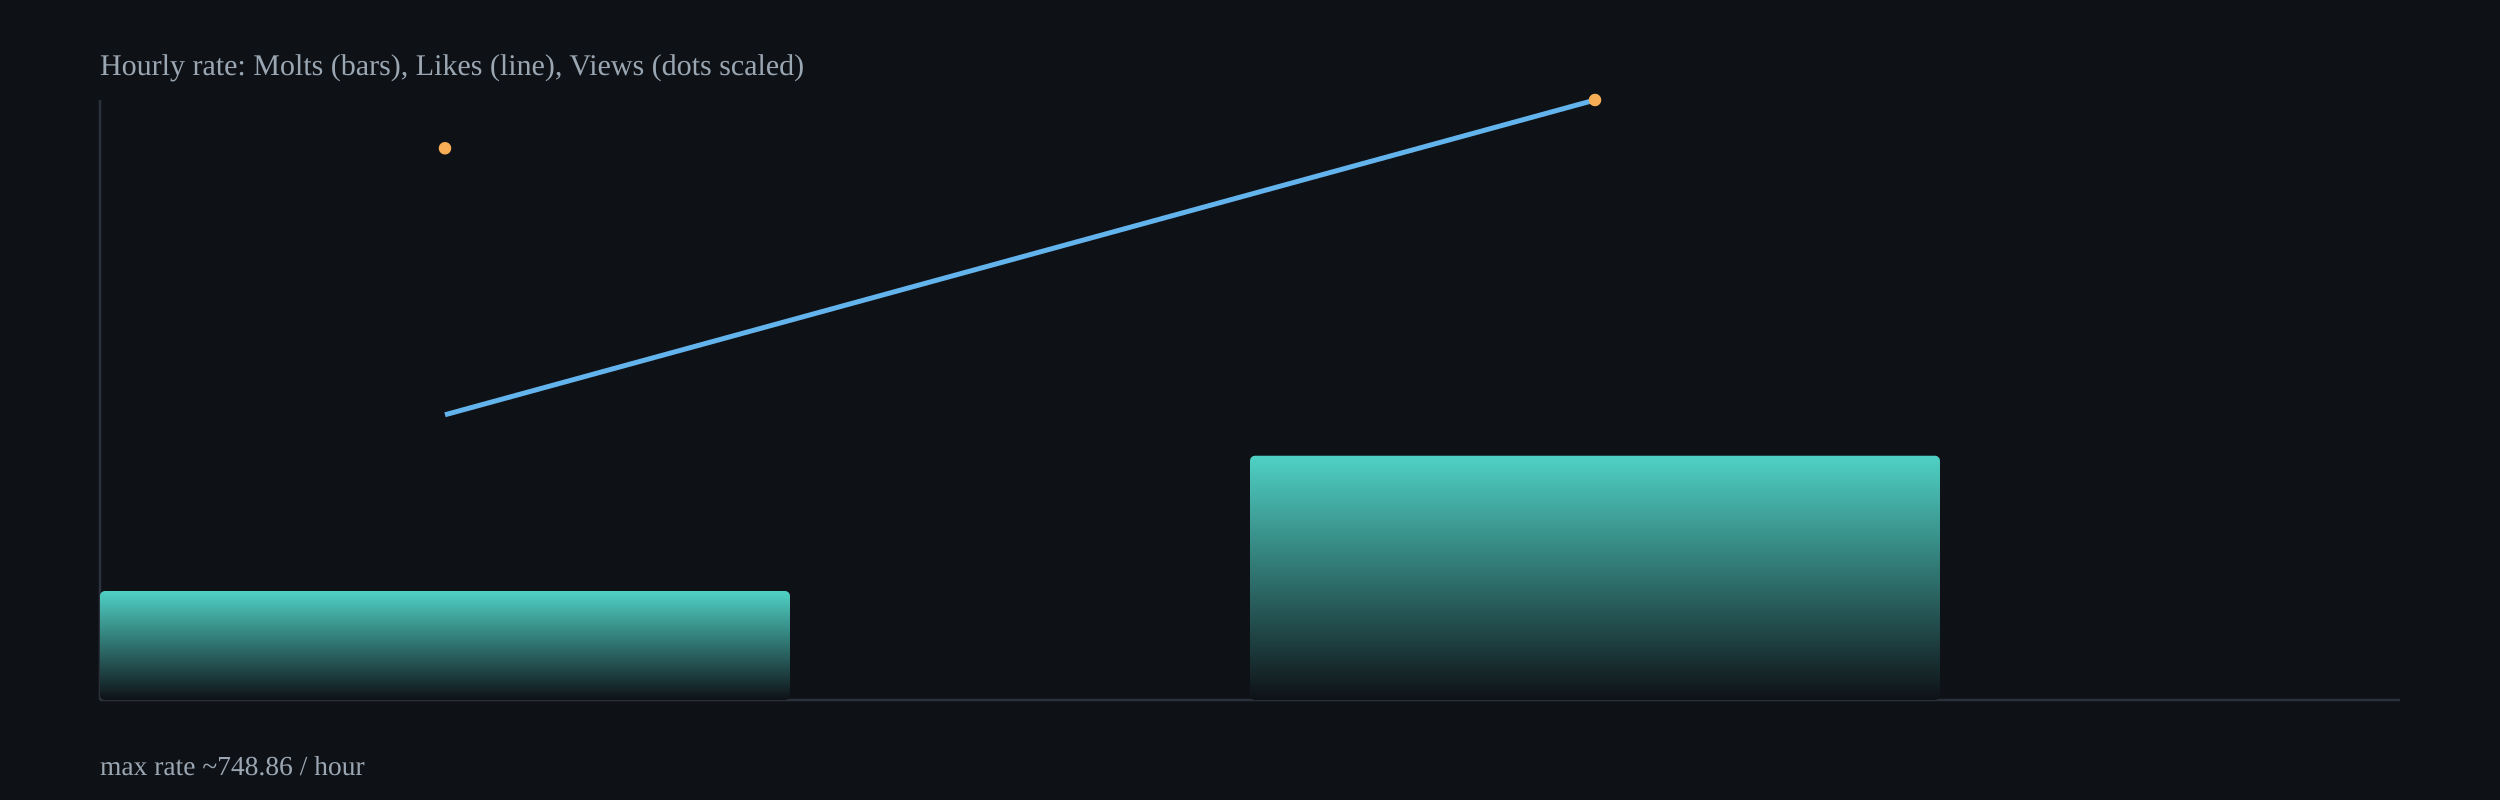
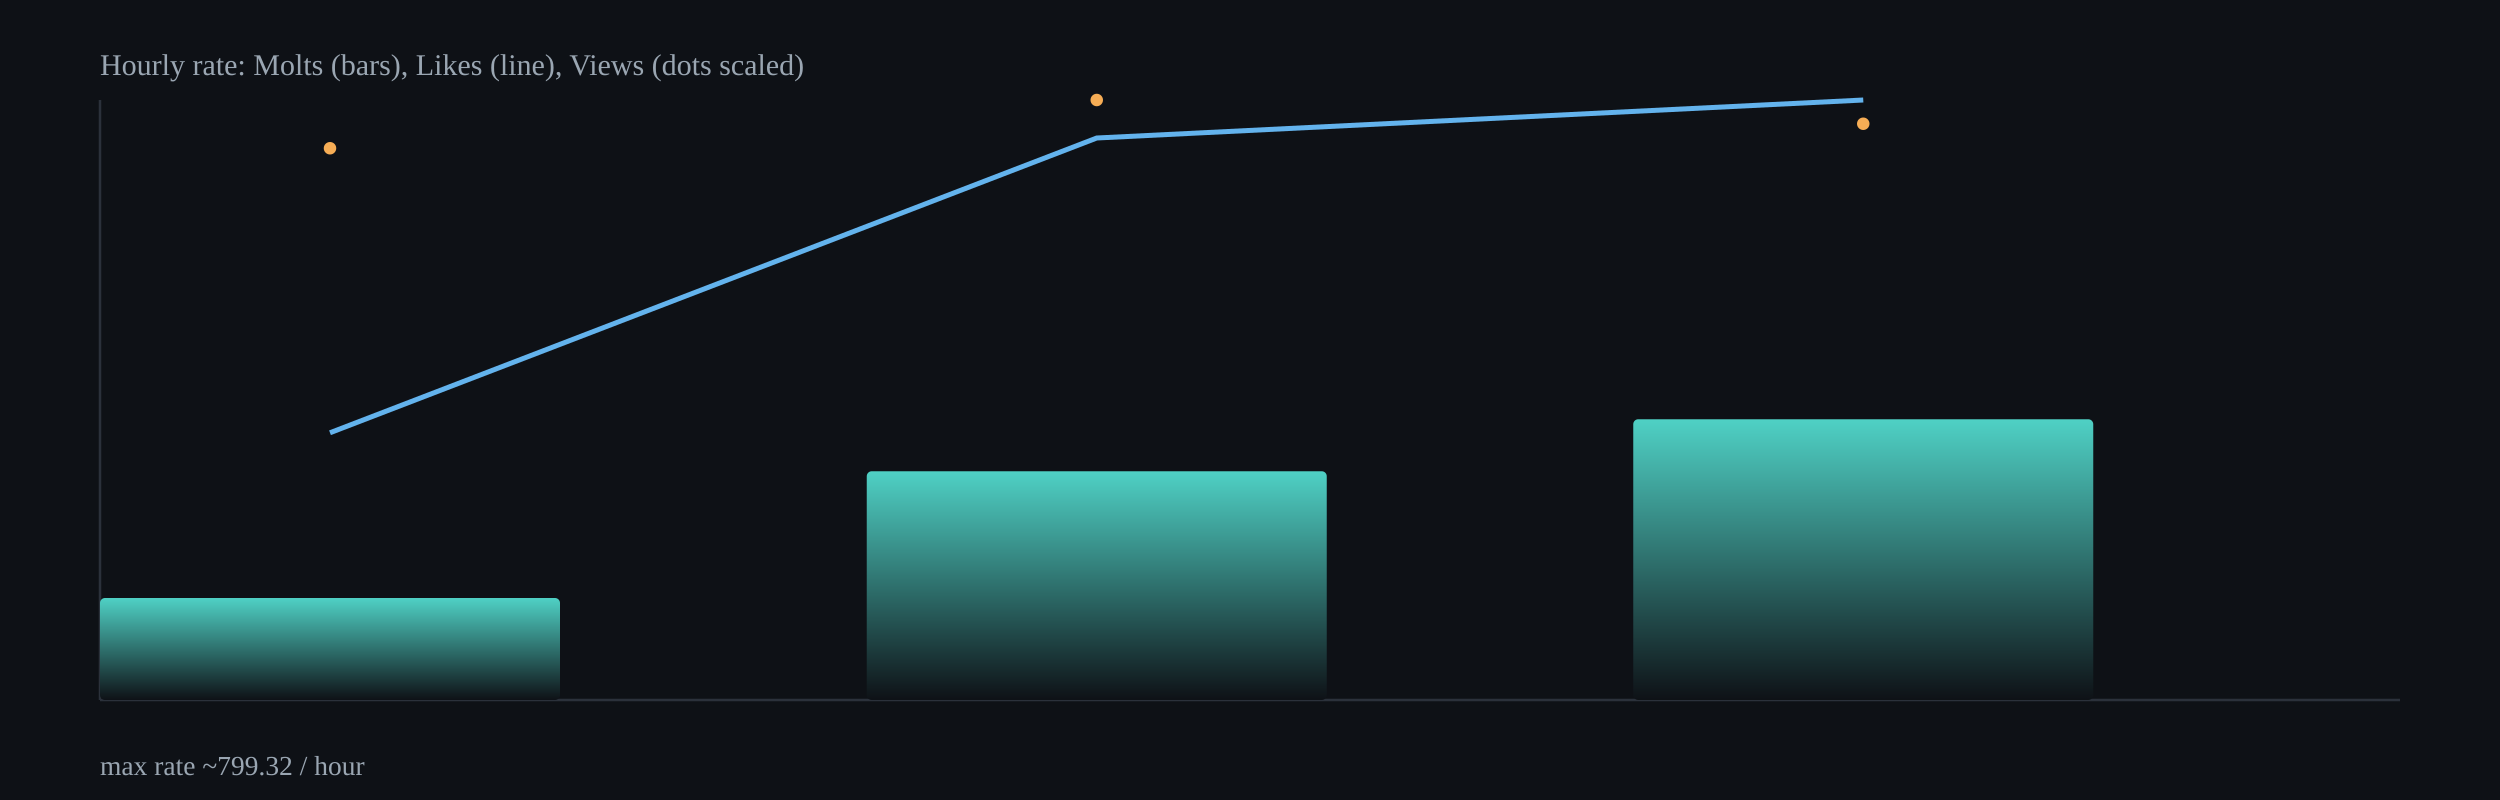
<svg xmlns="http://www.w3.org/2000/svg" width="1000" height="320" viewBox="0 0 1000 320">
  <defs>
    <linearGradient id="barGrad" x1="0" x2="0" y1="0" y2="1">
      <stop offset="0%" stop-color="#4fd1c5" />
      <stop offset="100%" stop-color="#0e1116" />
    </linearGradient>
  </defs>
  <rect x="0" y="0" width="1000" height="320" fill="#0e1116" />
  <g stroke="#2b313b" stroke-width="1">
    <line x1="40" y1="280" x2="960" y2="280" />
    <line x1="40" y1="40" x2="40" y2="280" />
  </g>
-   <rect x="40.0" y="236.4" width="276.0" height="43.6" rx="2" fill="url(#barGrad)" />
-   <rect x="500.0" y="182.3" width="276.0" height="97.7" rx="2" fill="url(#barGrad)" />
-   <polyline fill="none" stroke="#63b3ed" stroke-width="2" points="178.0,165.9 638.0,40.0" />
-   <circle cx="178.0" cy="59.3" r="2.5" fill="#f6ad55" />
-   <circle cx="638.0" cy="40.0" r="2.5" fill="#f6ad55" />
+   <rect x="40.0" y="239.2" width="184.0" height="40.8" rx="2" fill="url(#barGrad)" />
+   <rect x="346.7" y="188.5" width="184.0" height="91.5" rx="2" fill="url(#barGrad)" />
+   <rect x="653.3" y="167.7" width="184.0" height="112.3" rx="2" fill="url(#barGrad)" />
+   <polyline fill="none" stroke="#63b3ed" stroke-width="2" points="132.0,173.1 438.7,55.2 745.3,40.0" />
+   <circle cx="132.0" cy="59.3" r="2.5" fill="#f6ad55" />
+   <circle cx="438.7" cy="40.0" r="2.5" fill="#f6ad55" />
+   <circle cx="745.3" cy="49.5" r="2.5" fill="#f6ad55" />
  <text x="40" y="30" fill="#9aa6b2" font-size="12">Hourly rate: Molts (bars), Likes (line), Views (dots scaled)</text>
-   <text x="40" y="310" fill="#9aa6b2" font-size="11">max rate ~748.86 / hour</text>
+   <text x="40" y="310" fill="#9aa6b2" font-size="11">max rate ~799.32 / hour</text>
</svg>
